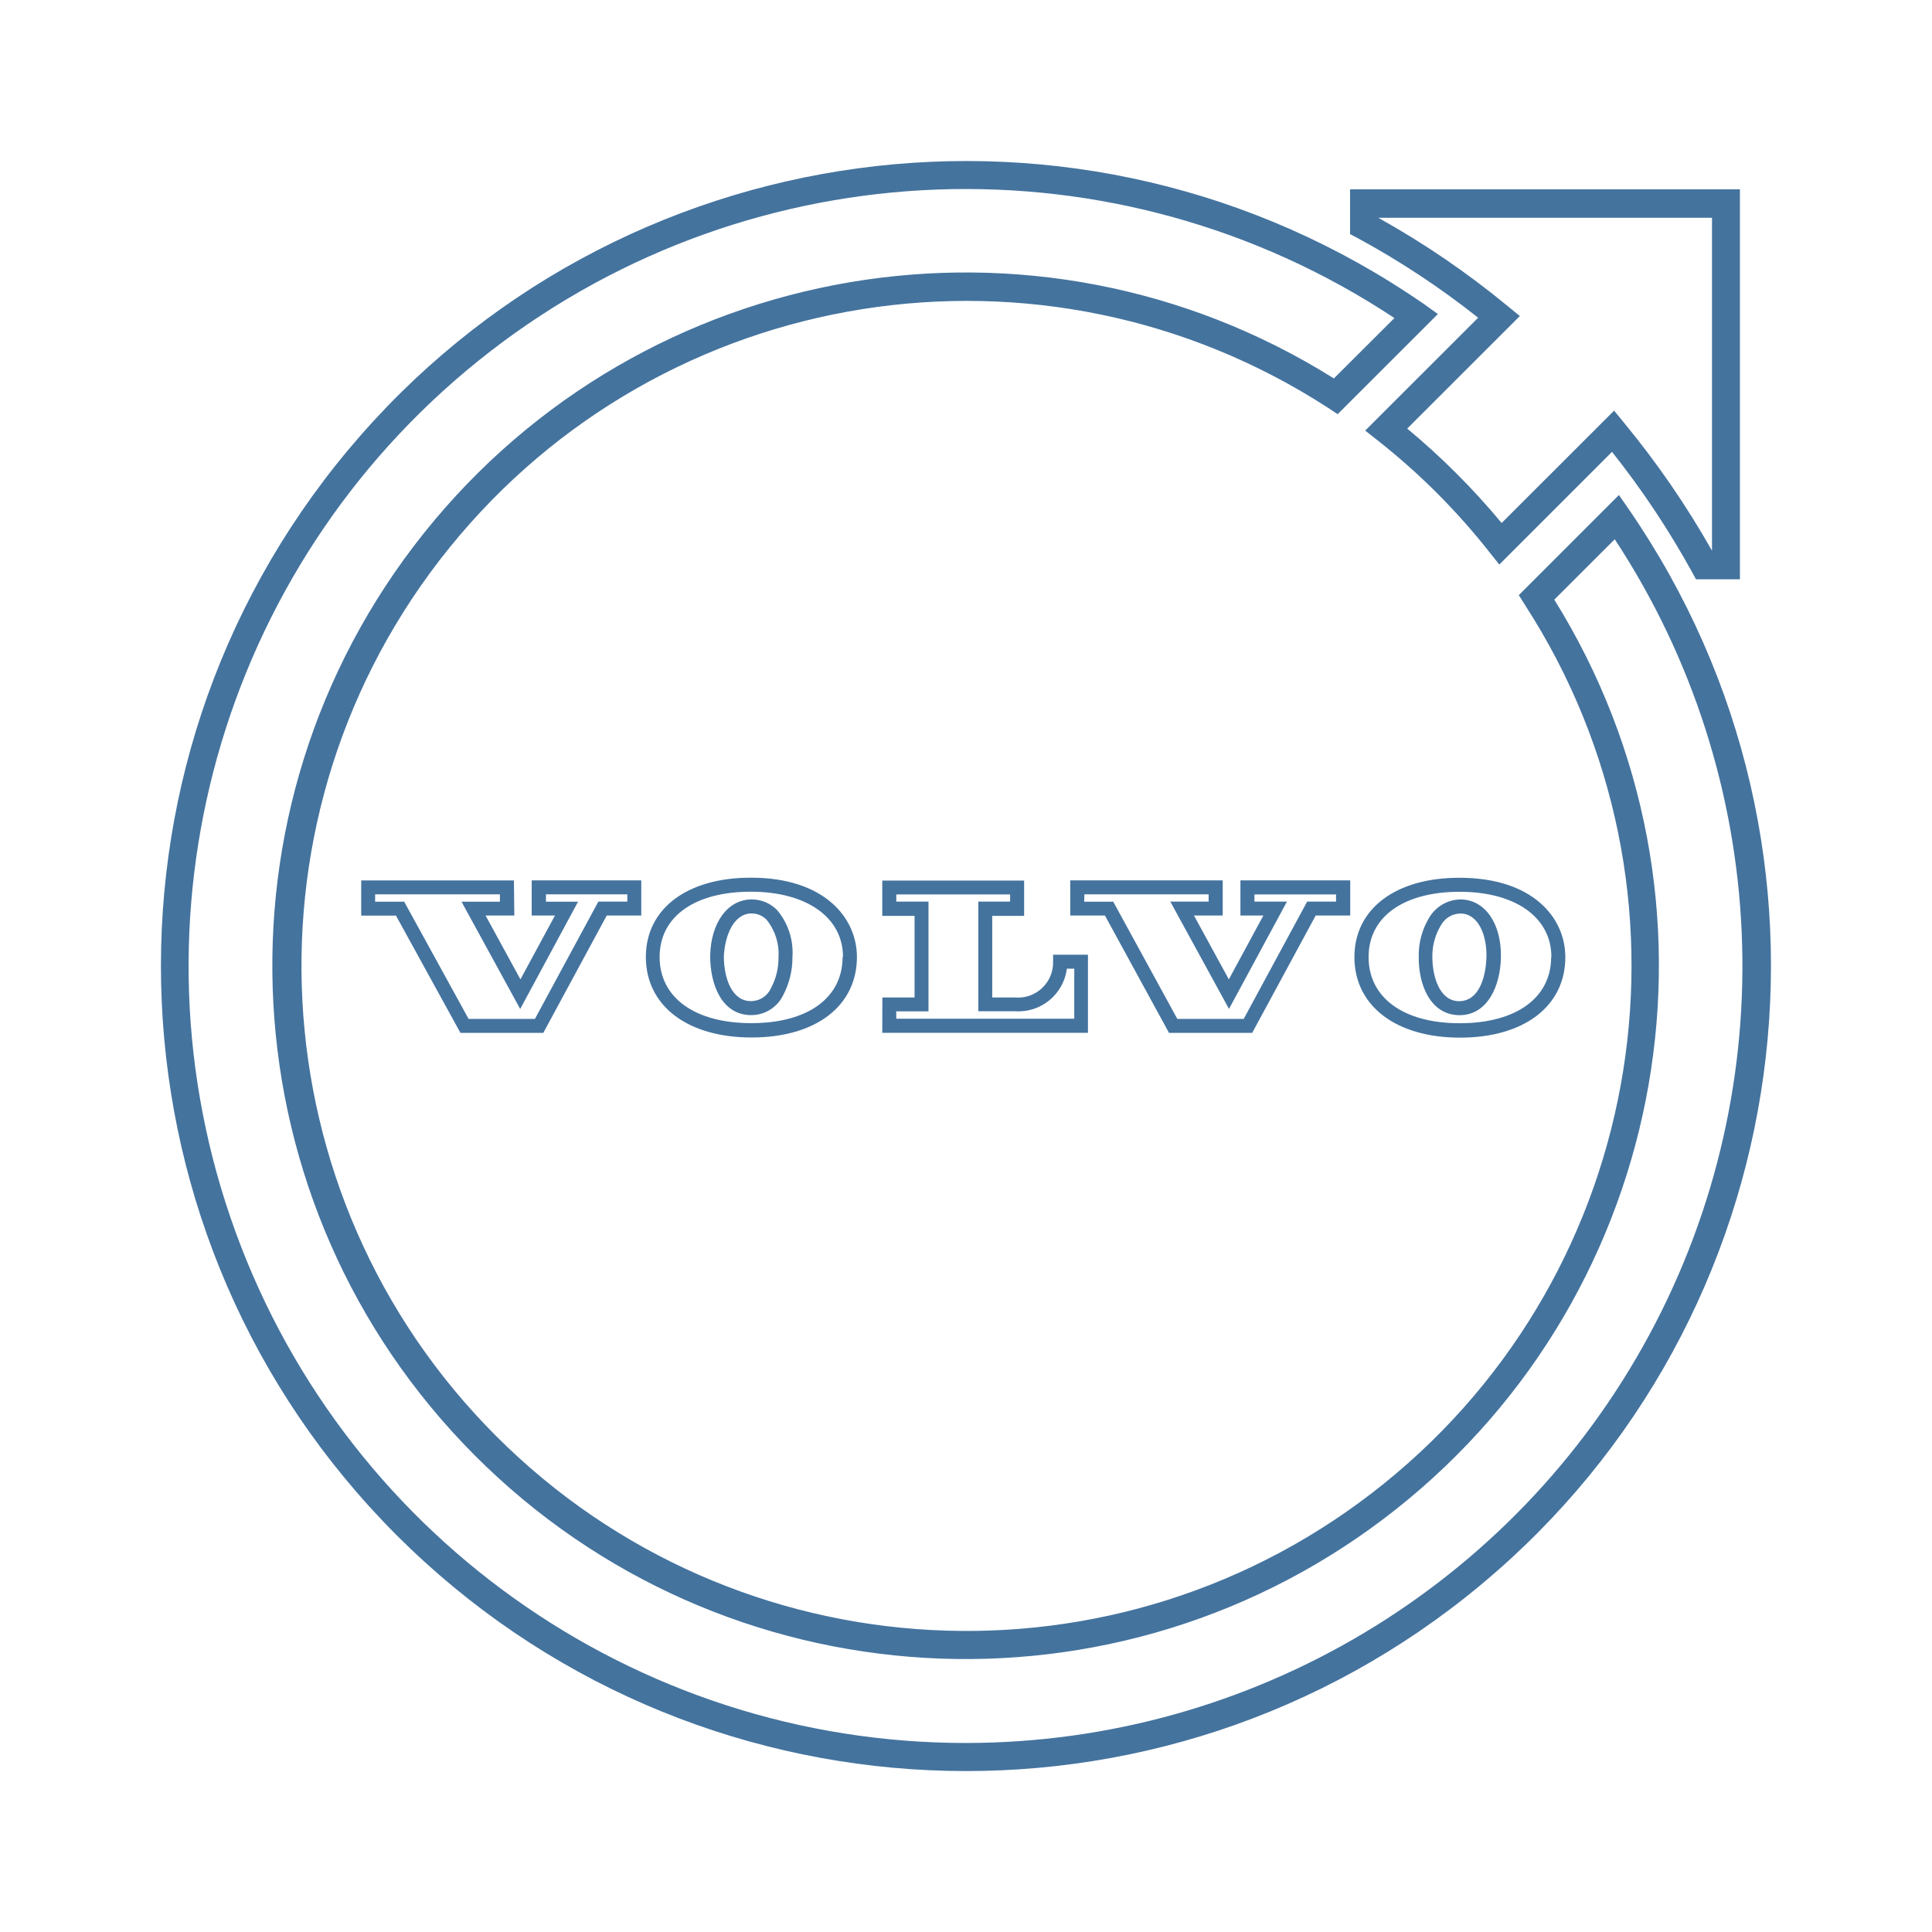
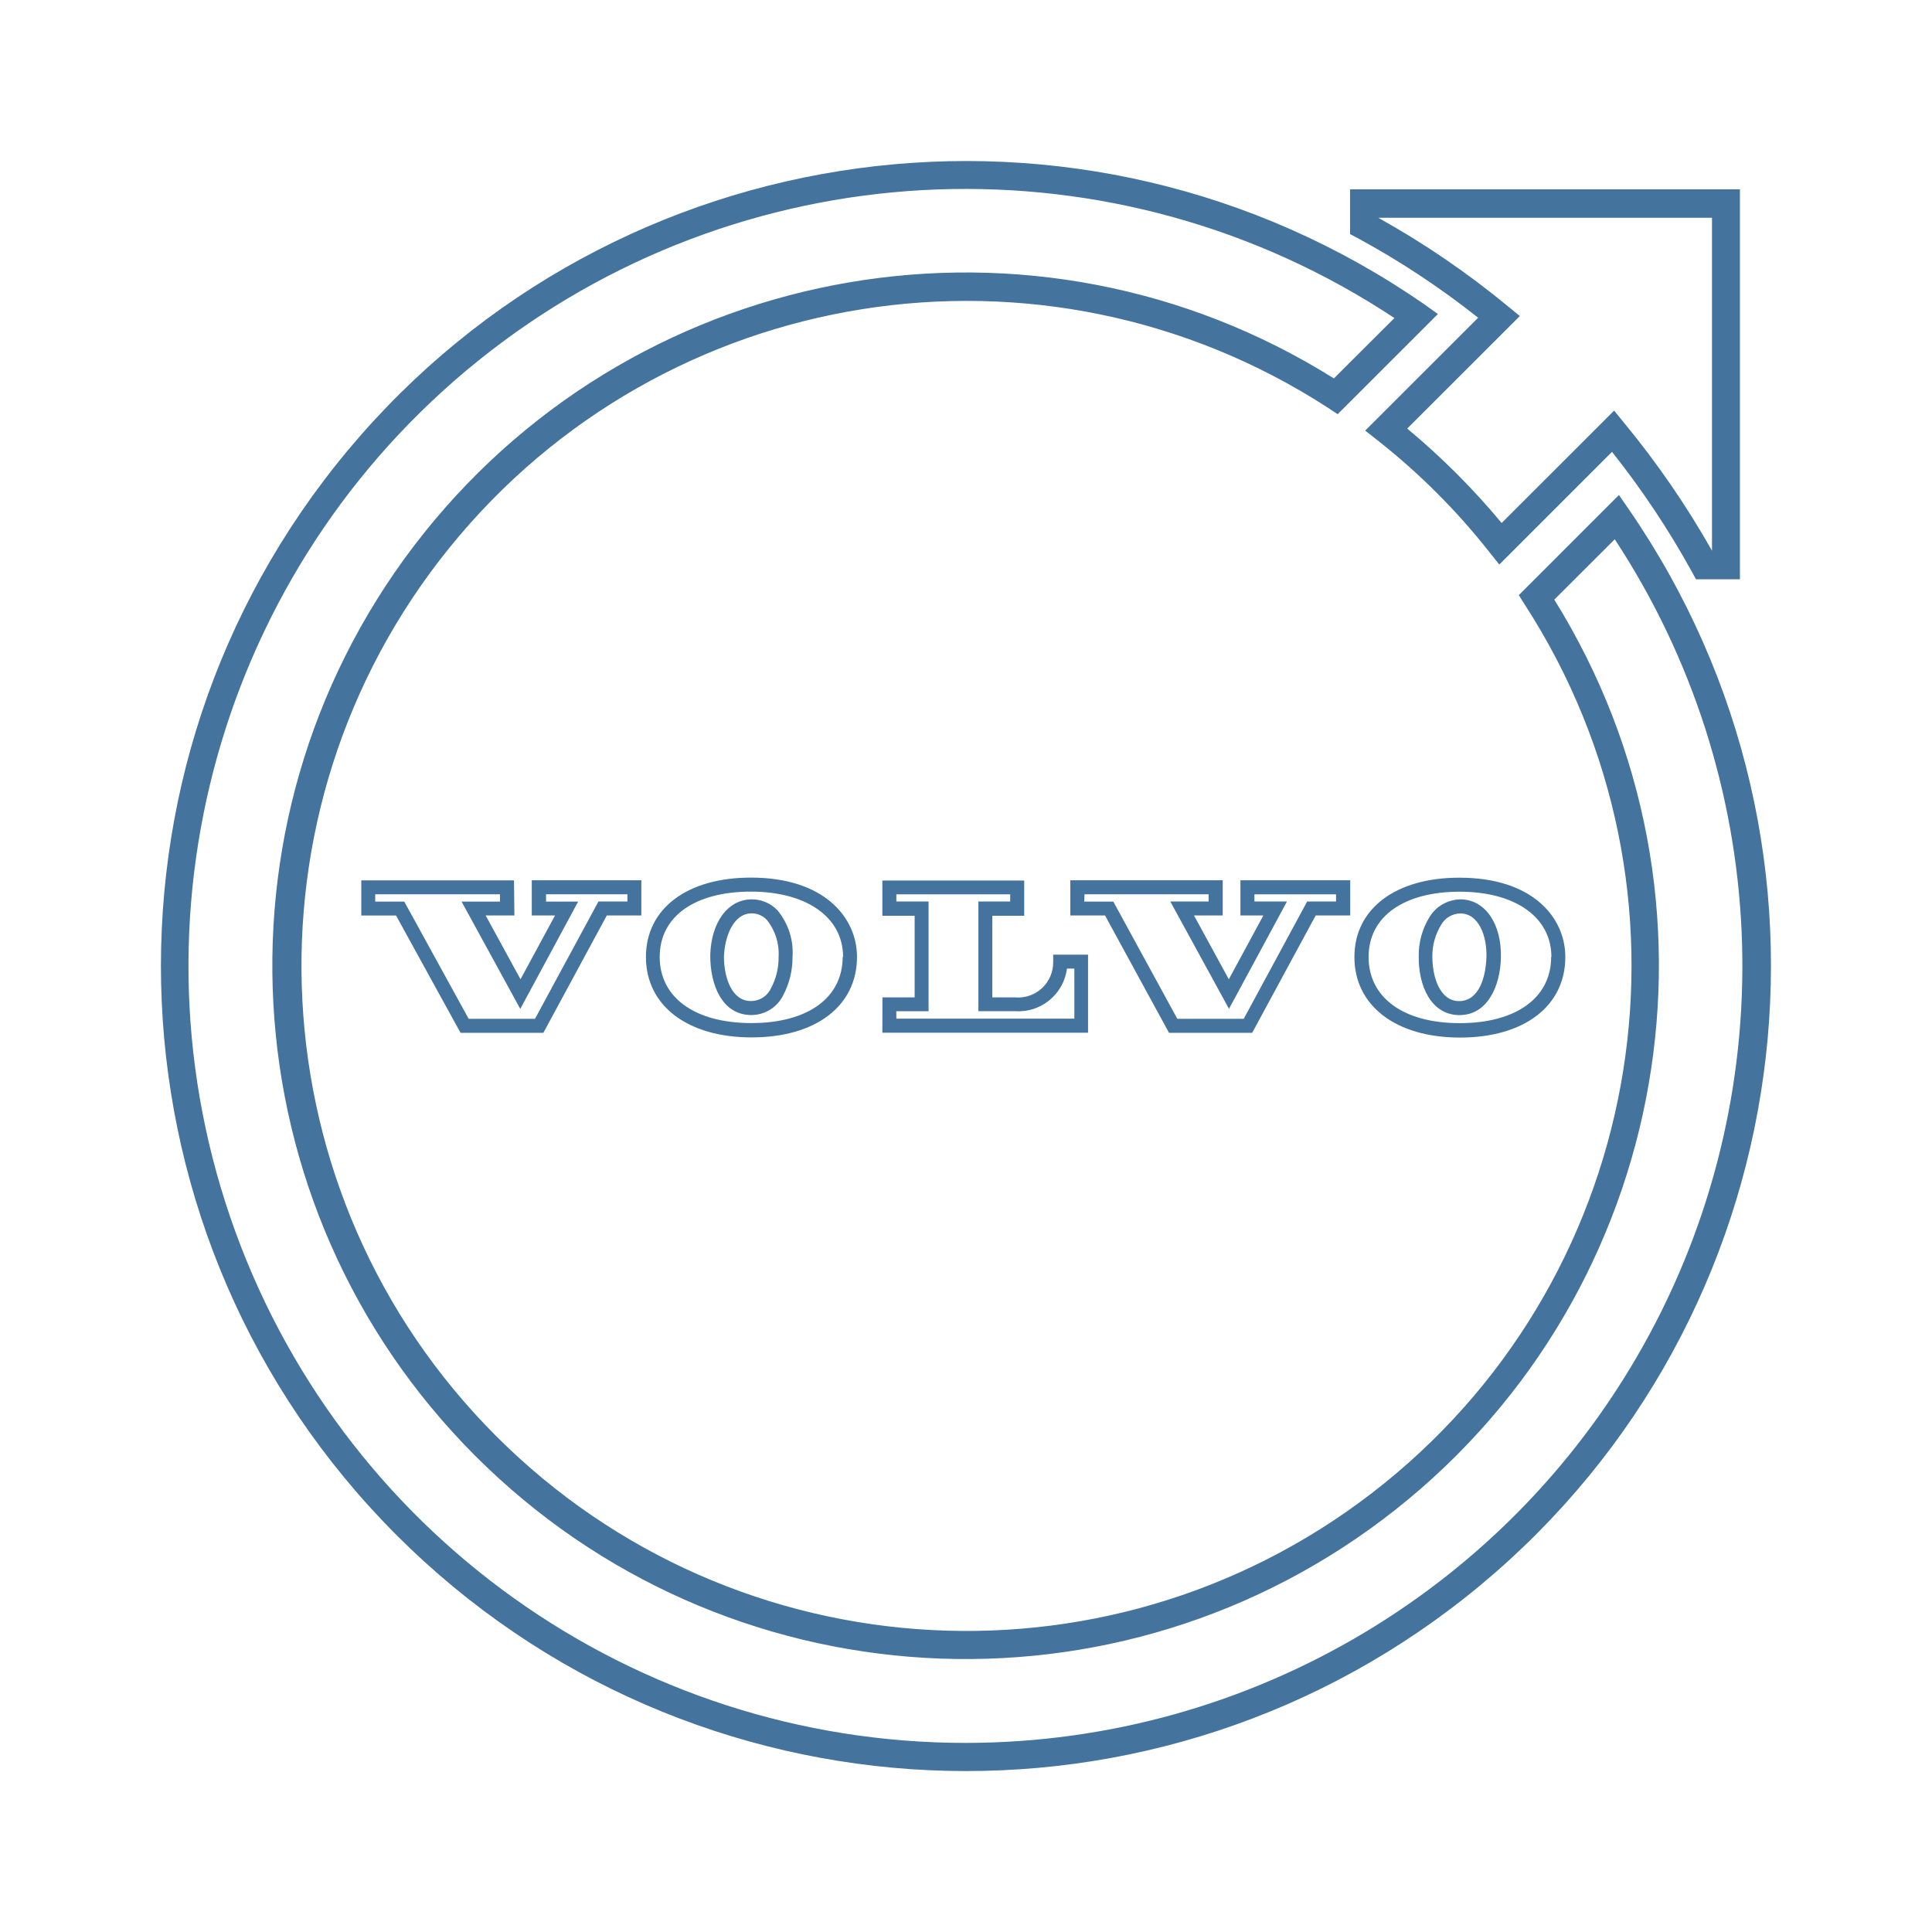
<svg xmlns="http://www.w3.org/2000/svg" viewBox="0 0 24 24">
-   <path fill="#44739e" d="m18.36 3.949-1.401 1.4.155.122a8.3 8.3 0 0 1 1.389 1.389l.122.153 1.4-1.4a10.7 10.7 0 0 1 .994 1.493l.049.09h.546V2.352h-4.843v.556l.091.048a10.3 10.3 0 0 1 1.499.99m2.906-1.241v4.136a11 11 0 0 0-1.095-1.592l-.121-.148-1.397 1.396a9 9 0 0 0-1.173-1.173l1.399-1.398-.149-.122a10.7 10.7 0 0 0-1.61-1.099ZM20.229 6.32l-.118-.171-1.244 1.244.075.119a8.261 8.261 0 1 1-2.443-2.445l.118.078 1.245-1.244-.169-.121a10 10 0 1 0 2.536 2.54m-8.225 15.332a9.652 9.652 0 1 1 5.318-17.701l-.752.75a8.612 8.612 0 1 0 2.738 2.748l.751-.75a9.652 9.652 0 0 1-8.055 14.953m5.62-9.776c-.006.361.146.728.499.735h.008c.346 0 .507-.359.514-.718.008-.419-.196-.714-.496-.72a.46.46 0 0 0-.393.223.9.9 0 0 0-.132.48m.278-.386a.28.28 0 0 1 .238-.142c.231 0 .333.283.325.542s-.096.547-.34.547c-.232 0-.332-.284-.332-.556a.74.74 0 0 1 .109-.391m-1.077.4c0 .604.515 1 1.312 1s1.308-.392 1.308-1c0-.491-.405-.986-1.313-.986-.793-.002-1.307.385-1.307.985m2.444 0c0 .507-.436.822-1.136.822s-1.132-.318-1.132-.822c0-.507.444-.811 1.132-.811s1.139.315 1.139.811Zm-10.447-.015c0 .362.146.729.5.736h.009a.44.44 0 0 0 .394-.24 1 1 0 0 0 .119-.478.82.82 0 0 0-.189-.585.44.44 0 0 0-.308-.134h-.01c-.295 0-.507.286-.515.701m.519-.527a.26.26 0 0 1 .184.081.67.67 0 0 1 .146.46.8.8 0 0 1-.096.392.27.27 0 0 1-.25.156c-.233 0-.333-.285-.333-.556.012-.26.123-.533.345-.533Zm-1.318.541c0 .605.515 1 1.313 1s1.309-.391 1.309-1c0-.489-.407-.985-1.314-.985-.795-.002-1.308.385-1.308.985m2.444 0c0 .508-.433.822-1.133.822s-1.14-.314-1.14-.822.444-.811 1.133-.811 1.145.316 1.145.811Zm-4.083-.951H4.487v.437h.432l.801 1.457h1.029l.788-1.458h.429v-.437H6.605v.437h.289l-.429.793-.433-.793h.357Zm-.174.264h-.477l.729 1.333.719-1.333h-.399v-.091h1.011v.09h-.36l-.788 1.457h-.824l-.8-1.456H4.66v-.091h1.55Zm8.312 1.63h1.033l.789-1.458h.429v-.437h-1.364v.437h.285l-.429.793-.433-.793h.357v-.437h-1.894v.437h.431Zm-1.051-1.721h1.543v.09h-.476l.729 1.333.72-1.333h-.404v-.089h1.014v.089h-.359l-.788 1.457h-.825l-.796-1.456h-.361Zm-2.511 1.72h2.555v-.97h-.433v.087a.436.436 0 0 1-.476.444h-.28v-1.014h.396v-.438H10.96v.438h.401v1.014h-.4Zm.173-.267h.401V11.2h-.4v-.089h1.414v.089h-.395v1.362h.455a.607.607 0 0 0 .645-.529h.092v.622h-2.211Z" />
+   <path fill="#44739e" d="m18.36 3.949-1.401 1.4.155.122a8.3 8.3 0 0 1 1.389 1.389l.122.153 1.4-1.4a10.7 10.7 0 0 1 .994 1.493l.049.09h.546V2.352h-4.843v.556l.091.048a10.3 10.3 0 0 1 1.499.99m2.906-1.241v4.136a11 11 0 0 0-1.095-1.592l-.121-.148-1.397 1.396a9 9 0 0 0-1.173-1.173l1.399-1.398-.149-.122a10.7 10.7 0 0 0-1.61-1.099ZM20.229 6.32l-.118-.171-1.244 1.244.075.119a8.261 8.261 0 1 1-2.443-2.445l.118.078 1.245-1.244-.169-.121a10 10 0 1 0 2.536 2.54m-8.224 15.331a9.652 9.652 0 1 1 5.317-17.7l-.752.75a8.612 8.612 0 1 0 2.738 2.748l.751-.75a9.652 9.652 0 0 1-8.054 14.952m5.619-9.776c-.006.361.146.728.499.735h.008c.346 0 .507-.359.514-.718.008-.419-.196-.714-.496-.72a.46.46 0 0 0-.393.223.9.9 0 0 0-.132.48m.278-.386a.28.28 0 0 1 .238-.142c.231 0 .333.283.325.542s-.096.547-.34.547c-.232 0-.332-.284-.332-.556a.74.74 0 0 1 .109-.391m-1.077.4c0 .604.515 1 1.312 1s1.308-.392 1.308-1c0-.491-.405-.986-1.313-.986-.793-.002-1.307.385-1.307.985m2.444 0c0 .507-.436.822-1.136.822s-1.132-.318-1.132-.822c0-.507.444-.811 1.132-.811s1.139.315 1.139.811Zm-10.446-.015c0 .362.146.729.5.736h.009a.44.44 0 0 0 .394-.24 1 1 0 0 0 .119-.478.82.82 0 0 0-.189-.585.44.44 0 0 0-.308-.134h-.01c-.295 0-.507.286-.515.701m.519-.527a.26.26 0 0 1 .184.081.67.67 0 0 1 .146.46.8.8 0 0 1-.096.392.27.27 0 0 1-.25.156c-.233 0-.333-.285-.333-.556.012-.26.123-.533.345-.533Zm-1.318.541c0 .605.515 1 1.313 1s1.309-.391 1.309-1c0-.489-.407-.985-1.314-.985-.795-.002-1.308.385-1.308.985m2.444 0c0 .508-.433.822-1.133.822s-1.14-.314-1.14-.822.444-.811 1.133-.811 1.145.316 1.145.811Zm-4.083-.951H4.488v.437h.432l.801 1.457H6.75l.788-1.458h.429v-.437H6.606v.437h.289l-.429.793-.433-.793h.357Zm-.174.264h-.477l.729 1.333.719-1.333h-.399v-.091h1.011v.09h-.36l-.788 1.457h-.824l-.8-1.456h-.361v-.091h1.55Zm8.311 1.63h1.033l.789-1.458h.429v-.437h-1.364v.437h.285l-.429.793-.433-.793h.357v-.437h-1.893v.437h.431Zm-1.05-1.721h1.542v.09h-.476l.729 1.333.72-1.333h-.404v-.089h1.014v.089h-.359l-.788 1.457h-.825L13.83 11.2h-.361Zm-2.511 1.72h2.555v-.97h-.433v.087a.436.436 0 0 1-.476.444h-.28v-1.014h.396v-.438h-1.762v.438h.401v1.014h-.4Zm.173-.267h.401v-1.363h-.4v-.089h1.414v.089h-.395v1.362h.455a.607.607 0 0 0 .645-.529h.092v.622h-2.211Z" />
</svg>
